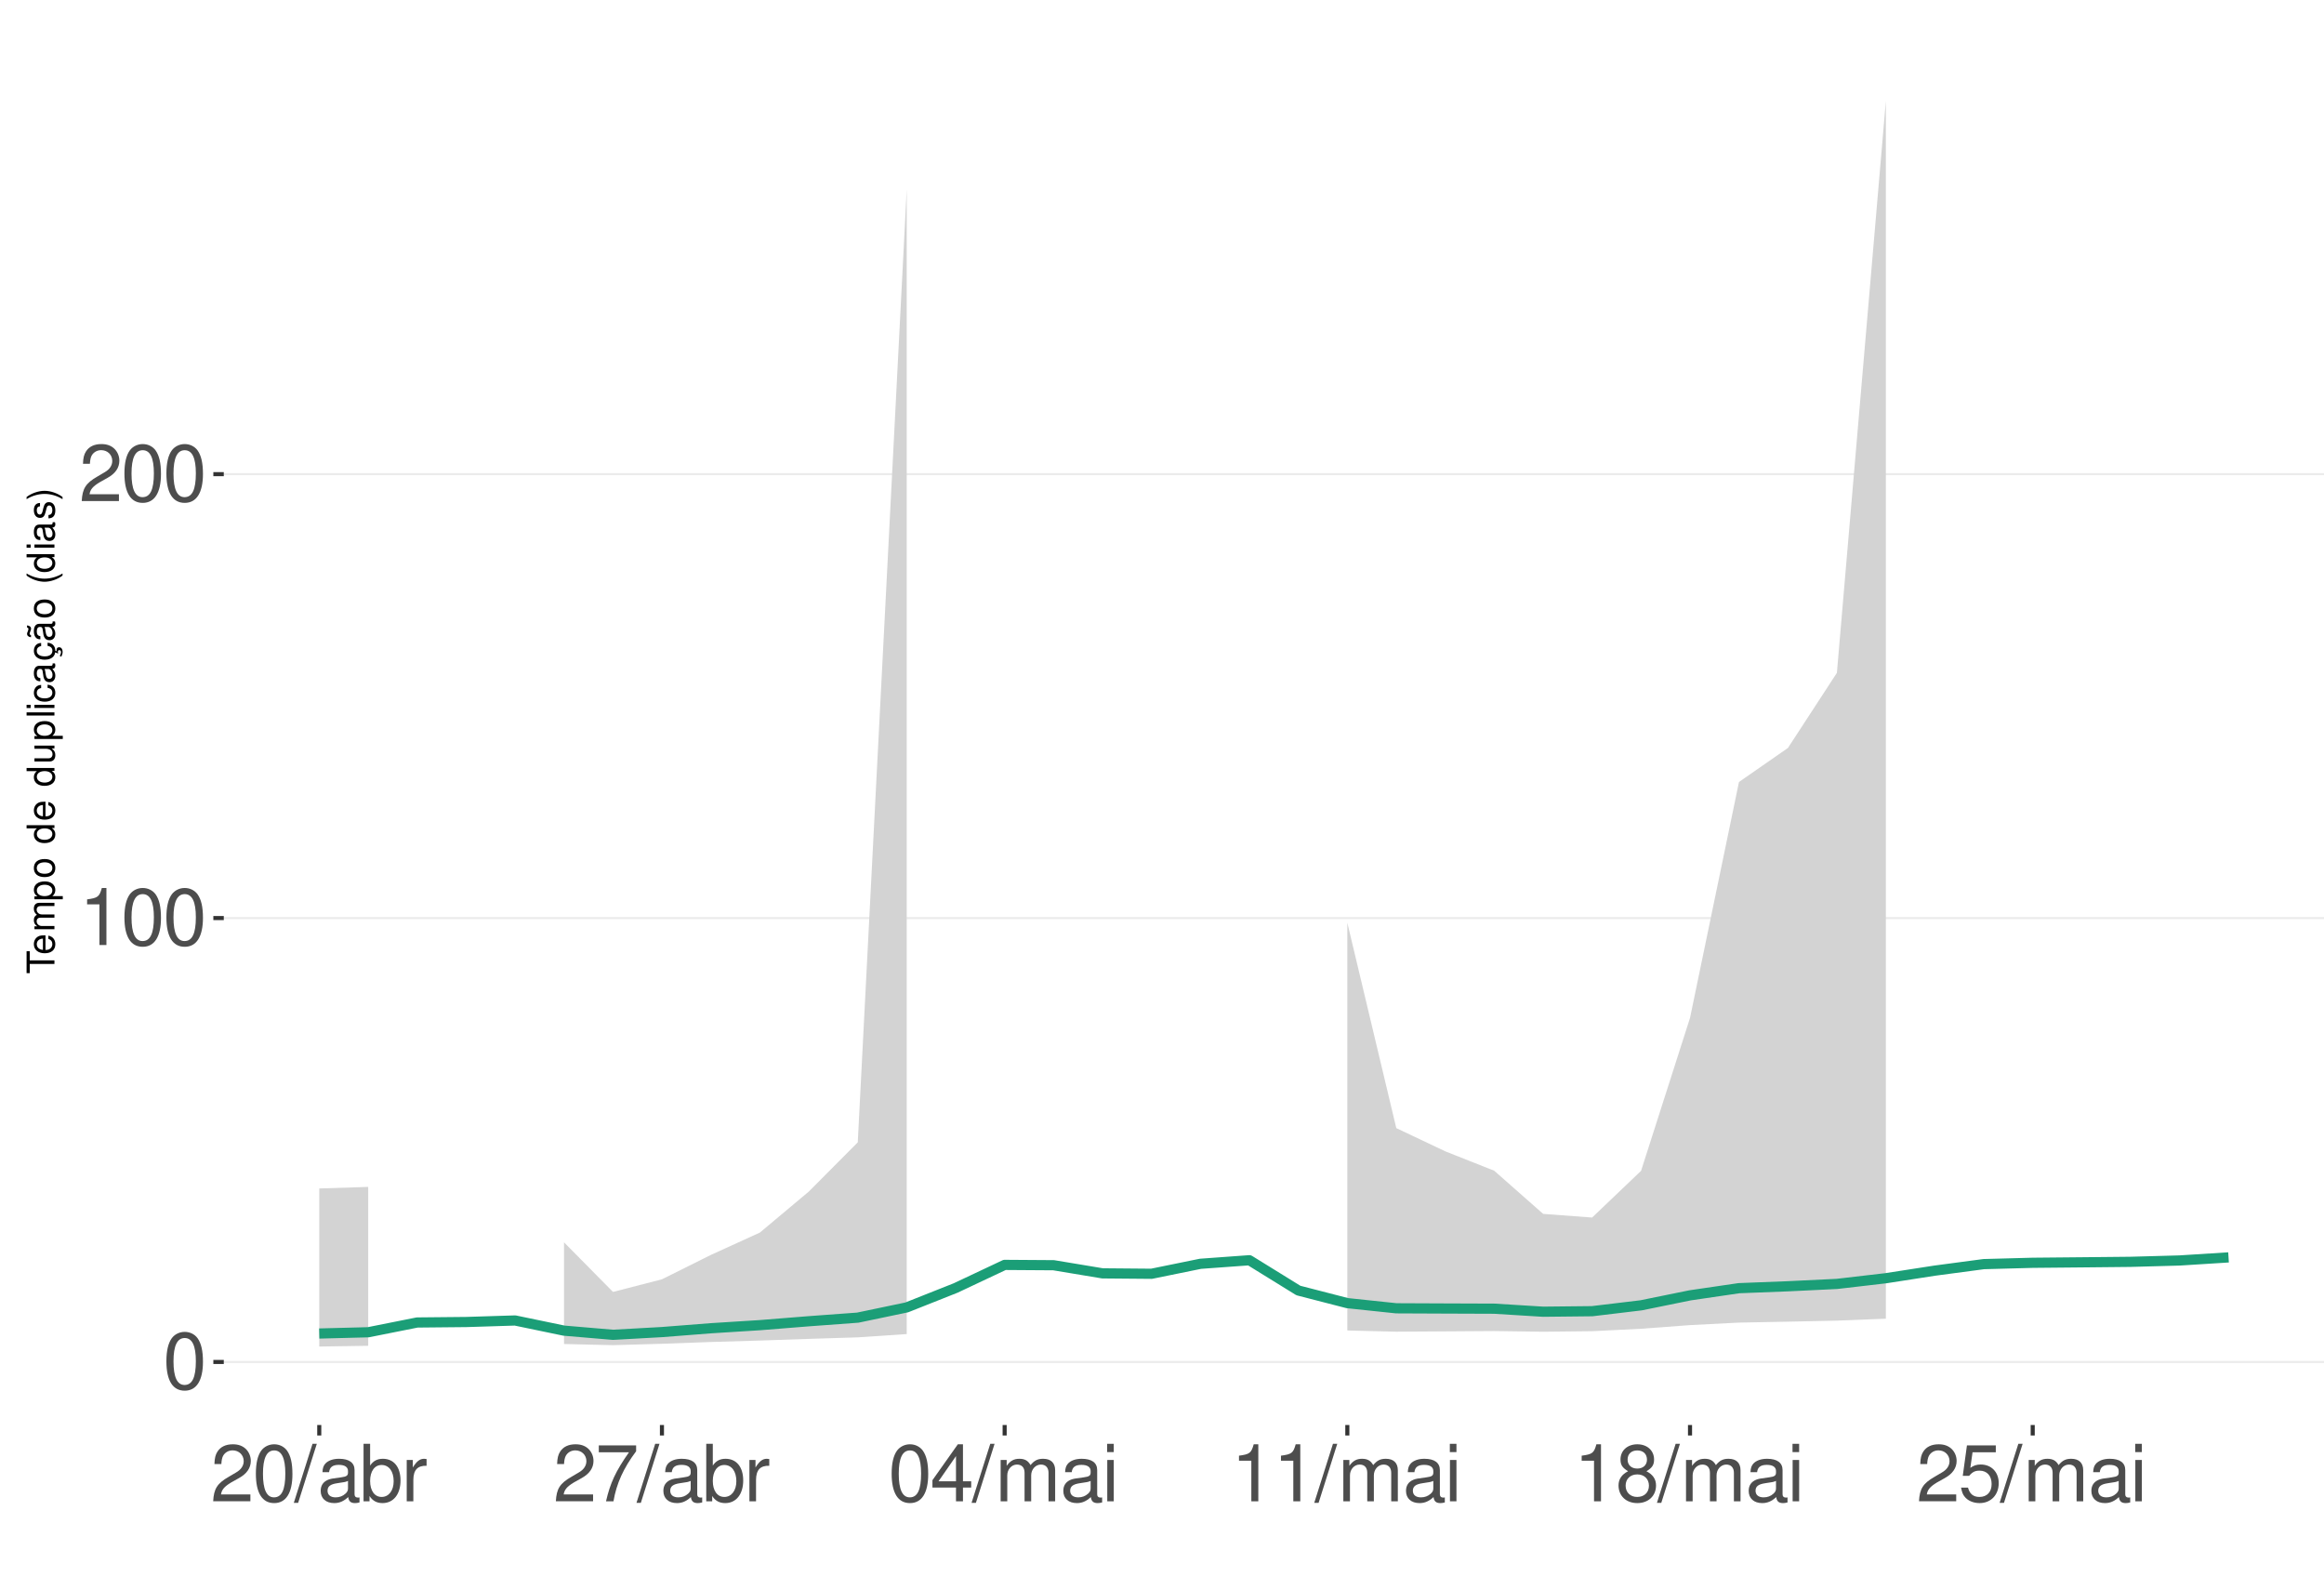
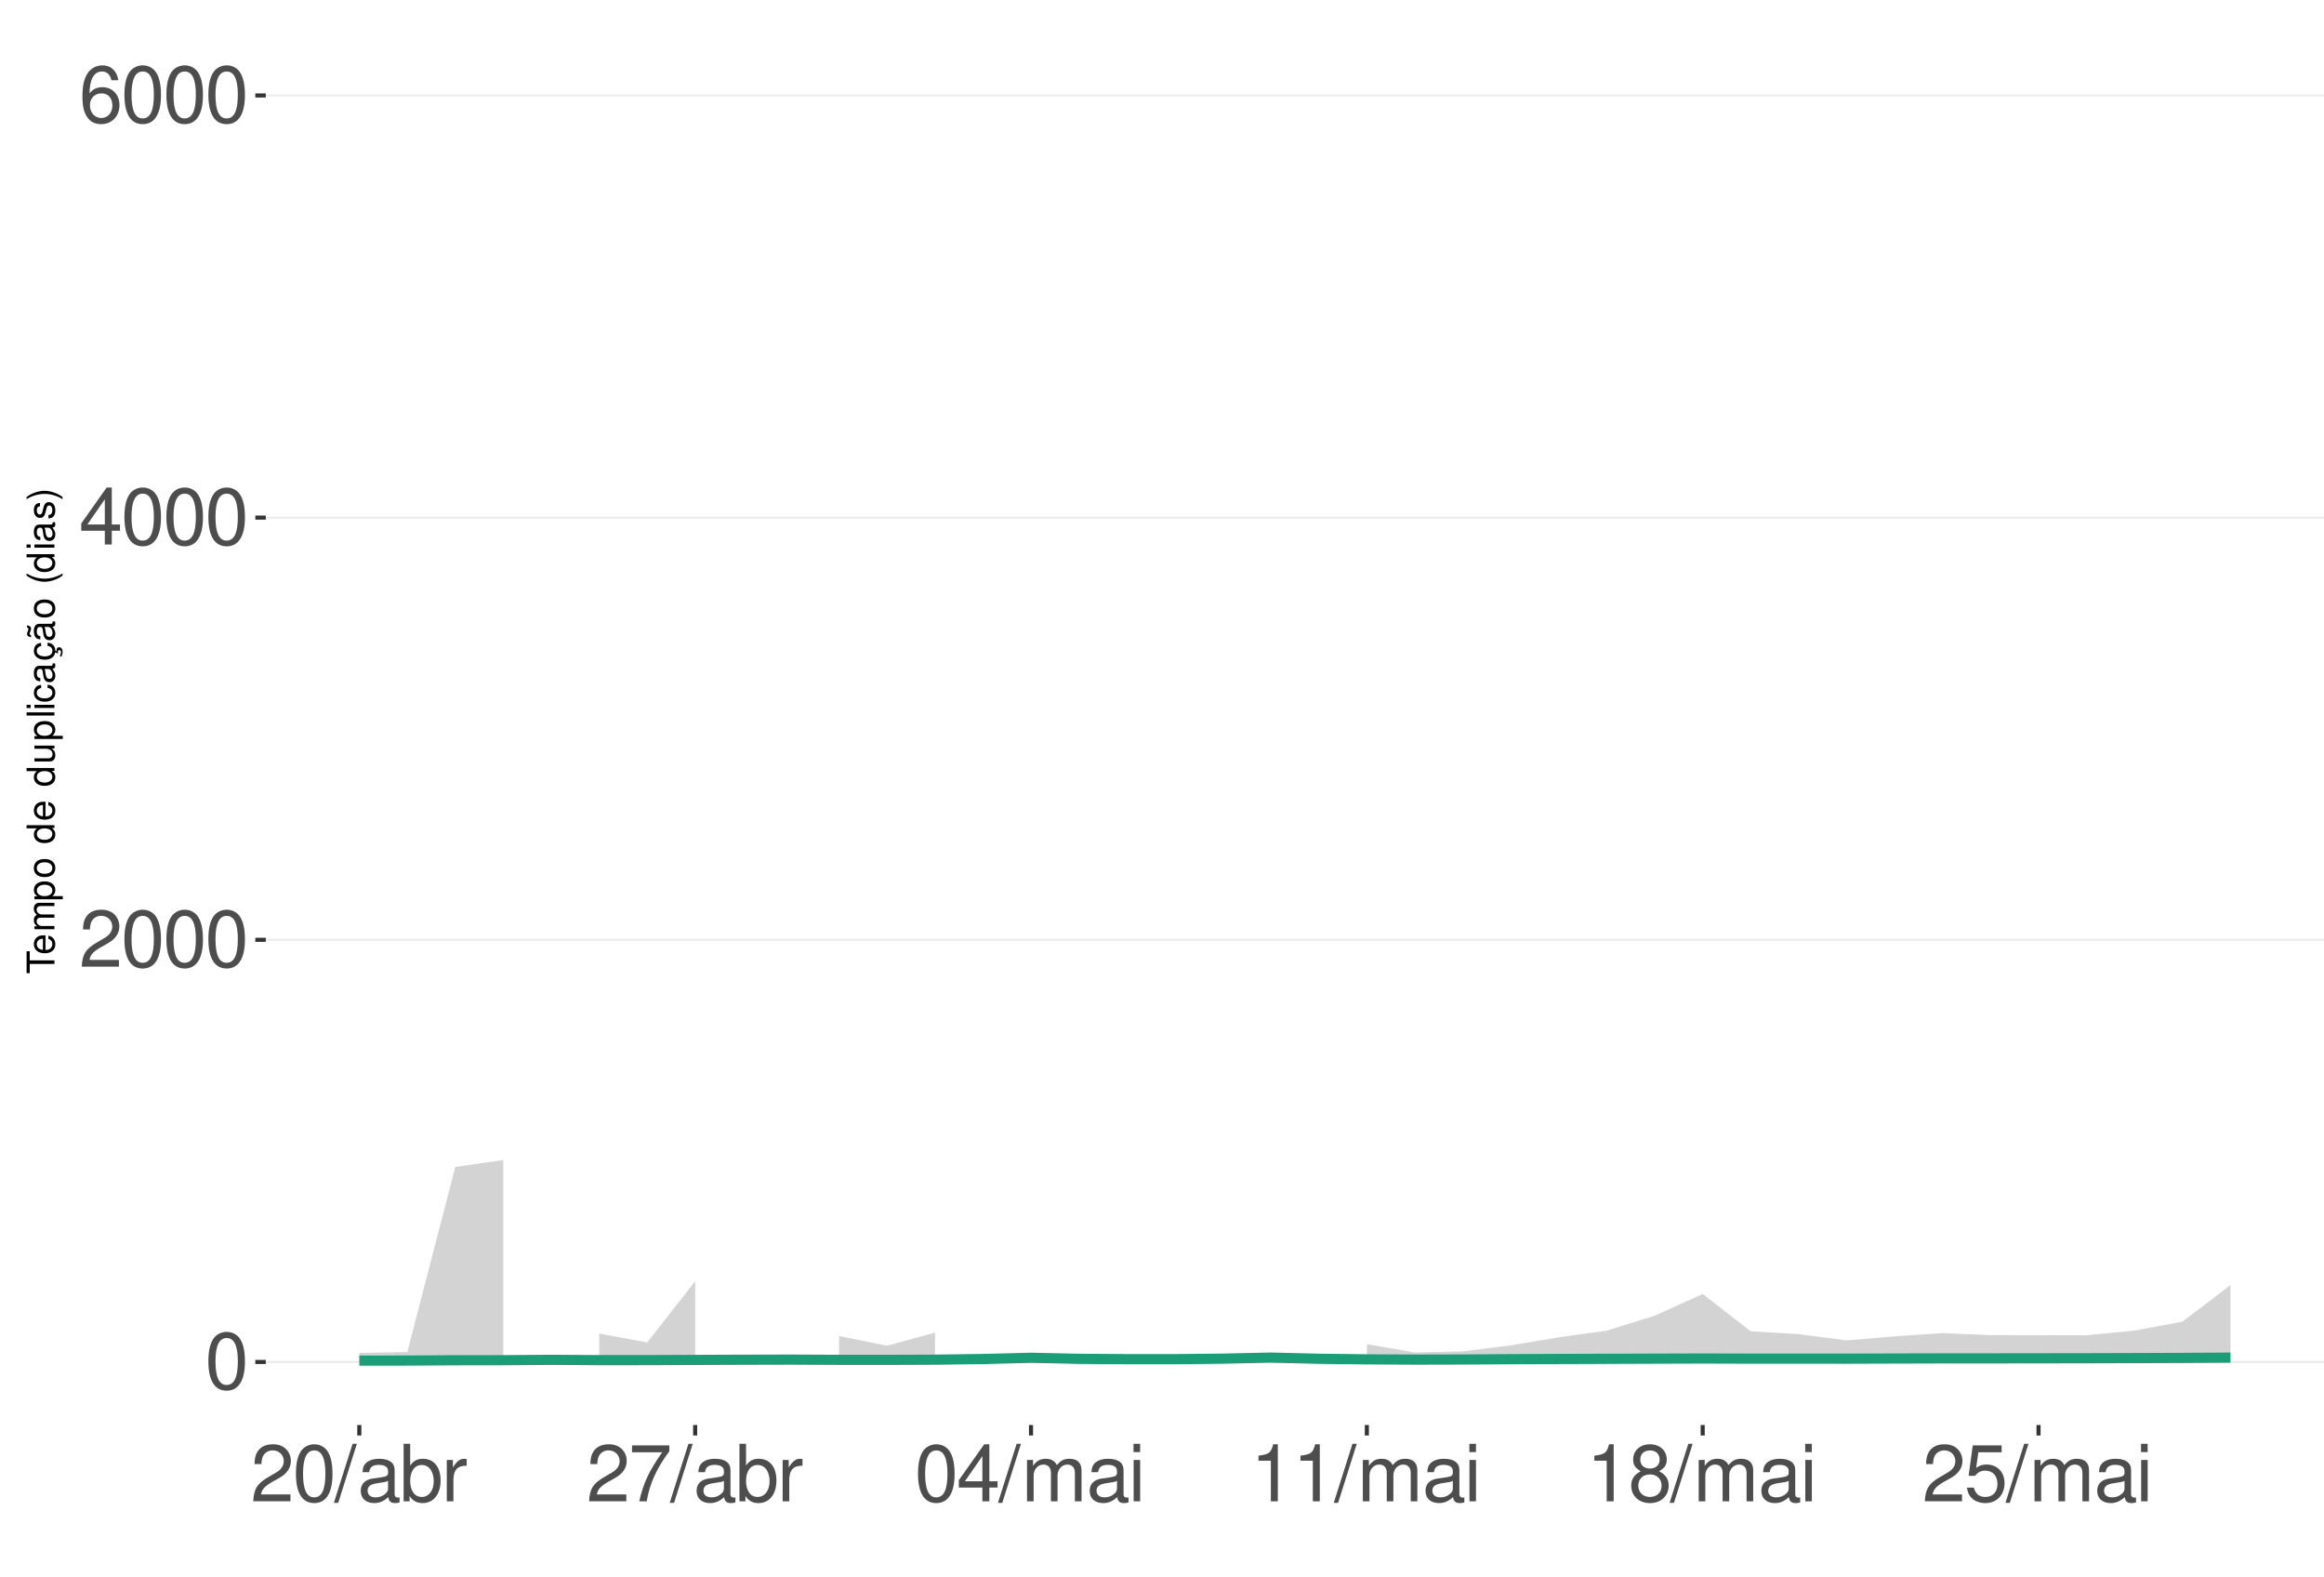
<svg xmlns="http://www.w3.org/2000/svg" xmlns:xlink="http://www.w3.org/1999/xlink" width="609pt" height="413pt" viewBox="0 0 609 413" version="1.1">
  <defs>
    <g>
      <symbol overflow="visible" id="glyph0-0">
        <path style="stroke:none;" d="" />
      </symbol>
      <symbol overflow="visible" id="glyph0-1">
        <path style="stroke:none;" d="M 5.688 -14.938 C 4.312 -14.938 3.078 -14.312 2.312 -13.297 C 1.359 -11.984 0.891 -10 0.891 -7.234 C 0.891 -2.188 2.547 0.469 5.688 0.469 C 8.781 0.469 10.469 -2.188 10.469 -7.109 C 10.469 -10 10.016 -11.938 9.047 -13.297 C 8.281 -14.328 7.062 -14.938 5.688 -14.938 Z M 5.688 -13.328 C 7.641 -13.328 8.609 -11.312 8.609 -7.266 C 8.609 -3.016 7.656 -1.031 5.641 -1.031 C 3.719 -1.031 2.75 -3.094 2.75 -7.203 C 2.75 -11.312 3.719 -13.328 5.688 -13.328 Z M 5.688 -13.328 " />
      </symbol>
      <symbol overflow="visible" id="glyph0-2">
-         <path style="stroke:none;" d="M 5.344 -10.641 L 5.344 0 L 7.172 0 L 7.172 -14.938 L 5.969 -14.938 C 5.328 -12.641 4.922 -12.328 2.109 -11.953 L 2.109 -10.641 Z M 5.344 -10.641 " />
+         <path style="stroke:none;" d="M 10.453 -1.797 L 2.75 -1.797 C 2.938 -3.031 3.594 -3.828 5.391 -4.922 L 7.453 -6.078 C 9.5 -7.203 10.562 -8.734 10.562 -10.578 C 10.562 -11.812 10.062 -12.969 9.188 -13.781 C 8.328 -14.562 7.25 -14.938 5.859 -14.938 C 4 -14.938 2.625 -14.281 1.812 -13 C 1.297 -12.203 1.078 -11.281 1.031 -9.766 L 2.844 -9.766 C 2.906 -10.781 3.031 -11.375 3.281 -11.875 C 3.766 -12.781 4.703 -13.344 5.797 -13.344 C 7.453 -13.344 8.703 -12.141 8.703 -10.531 C 8.703 -9.344 8.016 -8.297 6.719 -7.562 L 4.812 -6.438 C 1.75 -4.688 0.875 -3.281 0.703 -0.016 L 10.453 -0.016 Z M 10.453 -1.797 " />
      </symbol>
      <symbol overflow="visible" id="glyph0-3">
-         <path style="stroke:none;" d="M 10.453 -1.797 L 2.75 -1.797 C 2.938 -3.031 3.594 -3.828 5.391 -4.922 L 7.453 -6.078 C 9.5 -7.203 10.562 -8.734 10.562 -10.578 C 10.562 -11.812 10.062 -12.969 9.188 -13.781 C 8.328 -14.562 7.25 -14.938 5.859 -14.938 C 4 -14.938 2.625 -14.281 1.812 -13 C 1.297 -12.203 1.078 -11.281 1.031 -9.766 L 2.844 -9.766 C 2.906 -10.781 3.031 -11.375 3.281 -11.875 C 3.766 -12.781 4.703 -13.344 5.797 -13.344 C 7.453 -13.344 8.703 -12.141 8.703 -10.531 C 8.703 -9.344 8.016 -8.297 6.719 -7.562 L 4.812 -6.438 C 1.75 -4.688 0.875 -3.281 0.703 -0.016 L 10.453 -0.016 Z M 10.453 -1.797 " />
+         <path style="stroke:none;" d="M 6.75 -3.609 L 6.75 0 L 8.578 0 L 8.578 -3.609 L 10.734 -3.609 L 10.734 -5.25 L 8.578 -5.25 L 8.578 -14.938 L 7.234 -14.938 L 0.578 -5.531 L 0.578 -3.609 Z M 6.75 -5.25 L 2.172 -5.25 L 6.75 -11.844 Z M 6.75 -5.25 " />
      </symbol>
      <symbol overflow="visible" id="glyph0-4">
+         <path style="stroke:none;" d="M 10.281 -11.047 C 9.938 -13.484 8.359 -14.938 6.141 -14.938 C 4.531 -14.938 3.078 -14.156 2.203 -12.812 C 1.281 -11.344 0.891 -9.516 0.891 -6.812 C 0.891 -4.297 1.234 -2.703 2.125 -1.391 C 2.906 -0.172 4.188 0.469 5.797 0.469 C 8.594 0.469 10.594 -1.609 10.594 -4.531 C 10.594 -7.266 8.734 -9.219 6.109 -9.219 C 4.672 -9.219 3.531 -8.672 2.75 -7.578 C 2.766 -11.281 3.922 -13.328 6.016 -13.328 C 7.297 -13.328 8.188 -12.5 8.469 -11.047 Z M 5.891 -7.594 C 7.641 -7.594 8.734 -6.359 8.734 -4.375 C 8.734 -2.5 7.5 -1.141 5.828 -1.141 C 4.125 -1.141 2.844 -2.562 2.844 -4.469 C 2.844 -6.328 4.094 -7.594 5.891 -7.594 Z M 5.891 -7.594 " />
+       </symbol>
+       <symbol overflow="visible" id="glyph0-5">
        <path style="stroke:none;" d="M 4.734 -15.062 L -0.172 0.406 L 0.969 0.406 L 5.859 -15.062 Z M 4.734 -15.062 " />
      </symbol>
-       <symbol overflow="visible" id="glyph0-5">
+       <symbol overflow="visible" id="glyph0-6">
        <path style="stroke:none;" d="M 11.047 -1.016 C 10.859 -0.969 10.781 -0.969 10.672 -0.969 C 10.078 -0.969 9.75 -1.281 9.75 -1.812 L 9.75 -8.188 C 9.75 -10.094 8.344 -11.141 5.688 -11.141 C 4.094 -11.141 2.828 -10.672 2.094 -9.875 C 1.594 -9.312 1.391 -8.703 1.344 -7.625 L 3.078 -7.625 C 3.219 -8.938 4 -9.547 5.625 -9.547 C 7.188 -9.547 8.031 -8.969 8.031 -7.938 L 8.031 -7.484 C 8.016 -6.734 7.641 -6.469 6.234 -6.281 C 3.797 -5.969 3.422 -5.891 2.766 -5.625 C 1.516 -5.078 0.875 -4.125 0.875 -2.734 C 0.875 -0.766 2.234 0.469 4.422 0.469 C 5.781 0.469 6.875 0 8.094 -1.109 C 8.219 0 8.766 0.469 9.875 0.469 C 10.25 0.469 10.469 0.438 11.047 0.297 Z M 8.031 -3.406 C 8.031 -2.828 7.875 -2.484 7.359 -2 C 6.656 -1.359 5.797 -1.031 4.797 -1.031 C 3.453 -1.031 2.672 -1.672 2.672 -2.766 C 2.672 -3.906 3.406 -4.484 5.266 -4.75 C 7.109 -5 7.453 -5.078 8.031 -5.344 Z M 8.031 -3.406 " />
      </symbol>
-       <symbol overflow="visible" id="glyph0-6">
+       <symbol overflow="visible" id="glyph0-7">
        <path style="stroke:none;" d="M 1.109 -15.062 L 1.109 0 L 2.672 0 L 2.672 -1.391 C 3.484 -0.125 4.578 0.469 6.094 0.469 C 8.938 0.469 10.797 -1.859 10.797 -5.453 C 10.797 -8.969 9.047 -11.141 6.172 -11.141 C 4.688 -11.141 3.641 -10.578 2.828 -9.359 L 2.828 -15.062 Z M 5.844 -9.516 C 7.766 -9.516 9 -7.844 9 -5.266 C 9 -2.812 7.719 -1.141 5.844 -1.141 C 4 -1.141 2.828 -2.781 2.828 -5.328 C 2.828 -7.875 4 -9.516 5.844 -9.516 Z M 5.844 -9.516 " />
      </symbol>
-       <symbol overflow="visible" id="glyph0-7">
+       <symbol overflow="visible" id="glyph0-8">
        <path style="stroke:none;" d="M 1.422 -10.828 L 1.422 0 L 3.156 0 L 3.156 -5.625 C 3.188 -8.219 4.25 -9.375 6.625 -9.312 L 6.625 -11.078 C 6.344 -11.109 6.172 -11.141 5.969 -11.141 C 4.859 -11.141 4 -10.469 3.016 -8.859 L 3.016 -10.828 Z M 1.422 -10.828 " />
      </symbol>
-       <symbol overflow="visible" id="glyph0-8">
+       <symbol overflow="visible" id="glyph0-9">
        <path style="stroke:none;" d="M 10.734 -14.641 L 0.953 -14.641 L 0.953 -12.844 L 8.859 -12.844 C 5.375 -7.875 3.953 -4.812 2.844 0 L 4.797 0 C 5.594 -4.688 7.438 -8.719 10.734 -13.109 Z M 10.734 -14.641 " />
-       </symbol>
-       <symbol overflow="visible" id="glyph0-9">
-         <path style="stroke:none;" d="M 6.75 -3.609 L 6.75 0 L 8.578 0 L 8.578 -3.609 L 10.734 -3.609 L 10.734 -5.25 L 8.578 -5.25 L 8.578 -14.938 L 7.234 -14.938 L 0.578 -5.531 L 0.578 -3.609 Z M 6.75 -5.25 L 2.172 -5.25 L 6.75 -11.844 Z M 6.75 -5.25 " />
      </symbol>
      <symbol overflow="visible" id="glyph0-10">
        <path style="stroke:none;" d="M 1.453 -10.828 L 1.453 0 L 3.188 0 L 3.188 -6.797 C 3.188 -8.359 4.312 -9.625 5.719 -9.625 C 7 -9.625 7.719 -8.844 7.719 -7.453 L 7.719 0 L 9.453 0 L 9.453 -6.797 C 9.453 -8.359 10.594 -9.625 12 -9.625 C 13.266 -9.625 14 -8.812 14 -7.453 L 14 0 L 15.734 0 L 15.734 -8.125 C 15.734 -10.062 14.625 -11.141 12.594 -11.141 C 11.156 -11.141 10.281 -10.703 9.281 -9.484 C 8.641 -10.641 7.766 -11.141 6.359 -11.141 C 4.922 -11.141 3.953 -10.594 3.031 -9.297 L 3.031 -10.828 Z M 1.453 -10.828 " />
      </symbol>
      <symbol overflow="visible" id="glyph0-11">
        <path style="stroke:none;" d="M 3.094 -10.828 L 1.391 -10.828 L 1.391 0 L 3.094 0 Z M 3.094 -15.062 L 1.359 -15.062 L 1.359 -12.891 L 3.094 -12.891 Z M 3.094 -15.062 " />
      </symbol>
      <symbol overflow="visible" id="glyph0-12">
+         <path style="stroke:none;" d="M 5.344 -10.641 L 5.344 0 L 7.172 0 L 7.172 -14.938 L 5.969 -14.938 C 5.328 -12.641 4.922 -12.328 2.109 -11.953 L 2.109 -10.641 Z M 5.344 -10.641 " />
+       </symbol>
+       <symbol overflow="visible" id="glyph0-13">
        <path style="stroke:none;" d="M 8.078 -7.875 C 9.609 -8.797 10.078 -9.547 10.078 -10.953 C 10.078 -13.297 8.281 -14.938 5.688 -14.938 C 3.094 -14.938 1.281 -13.297 1.281 -10.969 C 1.281 -9.547 1.75 -8.812 3.266 -7.875 C 1.594 -7.016 0.766 -5.797 0.766 -4.156 C 0.766 -1.422 2.766 0.469 5.688 0.469 C 8.578 0.469 10.594 -1.422 10.594 -4.156 C 10.594 -5.797 9.766 -7.016 8.078 -7.875 Z M 5.688 -13.328 C 7.234 -13.328 8.219 -12.391 8.219 -10.906 C 8.219 -9.5 7.203 -8.578 5.688 -8.578 C 4.125 -8.578 3.141 -9.5 3.141 -10.953 C 3.141 -12.391 4.125 -13.328 5.688 -13.328 Z M 5.688 -7.047 C 7.5 -7.047 8.734 -5.844 8.734 -4.109 C 8.734 -2.312 7.516 -1.141 5.641 -1.141 C 3.859 -1.141 2.625 -2.359 2.625 -4.094 C 2.625 -5.859 3.844 -7.047 5.688 -7.047 Z M 5.688 -7.047 " />
      </symbol>
-       <symbol overflow="visible" id="glyph0-13">
+       <symbol overflow="visible" id="glyph0-14">
        <path style="stroke:none;" d="M 9.828 -14.641 L 2.266 -14.641 L 1.172 -6.672 L 2.844 -6.672 C 3.703 -7.688 4.406 -8.031 5.562 -8.031 C 7.516 -8.031 8.734 -6.688 8.734 -4.531 C 8.734 -2.422 7.516 -1.141 5.531 -1.141 C 3.953 -1.141 2.969 -1.938 2.547 -3.594 L 0.719 -3.594 C 0.969 -2.391 1.172 -1.812 1.609 -1.281 C 2.438 -0.172 3.922 0.469 5.578 0.469 C 8.531 0.469 10.594 -1.672 10.594 -4.766 C 10.594 -7.656 8.672 -9.641 5.859 -9.641 C 4.828 -9.641 4 -9.375 3.156 -8.766 L 3.734 -12.844 L 9.828 -12.844 Z M 9.828 -14.641 " />
      </symbol>
      <symbol overflow="visible" id="glyph1-0">
        <path style="stroke:none;" d="" />
      </symbol>
      <symbol overflow="visible" id="glyph1-1">
        <path style="stroke:none;" d="M -6.469 -3.547 L -6.469 -5.938 L -7.297 -5.938 L -7.297 -0.203 L -6.469 -0.203 L -6.469 -2.609 L 0 -2.609 L 0 -3.547 Z M -6.469 -3.547 " />
      </symbol>
      <symbol overflow="visible" id="glyph1-2">
        <path style="stroke:none;" d="M -2.344 -5.125 C -3.141 -5.125 -3.625 -5.062 -4.016 -4.922 C -4.875 -4.578 -5.391 -3.781 -5.391 -2.797 C -5.391 -1.344 -4.281 -0.406 -2.547 -0.406 C -0.812 -0.406 0.234 -1.297 0.234 -2.781 C 0.234 -3.984 -0.453 -4.812 -1.594 -5.016 L -1.594 -4.188 C -0.906 -3.953 -0.547 -3.484 -0.547 -2.812 C -0.547 -2.281 -0.781 -1.828 -1.219 -1.547 C -1.516 -1.344 -1.812 -1.281 -2.344 -1.266 Z M -3.016 -1.297 C -3.984 -1.359 -4.625 -1.953 -4.625 -2.797 C -4.625 -3.641 -3.953 -4.234 -3.016 -4.234 Z M -3.016 -1.297 " />
      </symbol>
      <symbol overflow="visible" id="glyph1-3">
        <path style="stroke:none;" d="M -5.234 -0.703 L 0 -0.703 L 0 -1.547 L -3.297 -1.547 C -4.047 -1.547 -4.656 -2.094 -4.656 -2.766 C -4.656 -3.391 -4.281 -3.734 -3.609 -3.734 L 0 -3.734 L 0 -4.578 L -3.297 -4.578 C -4.047 -4.578 -4.656 -5.125 -4.656 -5.812 C -4.656 -6.422 -4.266 -6.781 -3.609 -6.781 L 0 -6.781 L 0 -7.625 L -3.938 -7.625 C -4.875 -7.625 -5.391 -7.078 -5.391 -6.094 C -5.391 -5.406 -5.188 -4.984 -4.594 -4.484 C -5.156 -4.188 -5.391 -3.766 -5.391 -3.078 C -5.391 -2.375 -5.125 -1.906 -4.5 -1.469 L -5.234 -1.469 Z M -5.234 -0.703 " />
      </symbol>
      <symbol overflow="visible" id="glyph1-4">
        <path style="stroke:none;" d="M 2.188 -0.547 L 2.188 -1.375 L -0.547 -1.375 C -0.016 -1.812 0.234 -2.312 0.234 -2.984 C 0.234 -4.344 -0.859 -5.234 -2.531 -5.234 C -4.297 -5.234 -5.391 -4.375 -5.391 -2.984 C -5.391 -2.266 -5.062 -1.703 -4.453 -1.312 L -5.234 -1.312 L -5.234 -0.547 Z M -4.609 -2.844 C -4.609 -3.766 -3.797 -4.359 -2.547 -4.359 C -1.359 -4.359 -0.547 -3.75 -0.547 -2.844 C -0.547 -1.953 -1.344 -1.375 -2.578 -1.375 C -3.812 -1.375 -4.609 -1.953 -4.609 -2.844 Z M -4.609 -2.844 " />
      </symbol>
      <symbol overflow="visible" id="glyph1-5">
        <path style="stroke:none;" d="M -5.391 -2.719 C -5.391 -1.234 -4.344 -0.359 -2.578 -0.359 C -0.812 -0.359 0.234 -1.234 0.234 -2.734 C 0.234 -4.203 -0.812 -5.094 -2.547 -5.094 C -4.359 -5.094 -5.391 -4.234 -5.391 -2.719 Z M -4.625 -2.734 C -4.625 -3.672 -3.844 -4.234 -2.547 -4.234 C -1.312 -4.234 -0.547 -3.656 -0.547 -2.734 C -0.547 -1.797 -1.312 -1.234 -2.578 -1.234 C -3.844 -1.234 -4.625 -1.797 -4.625 -2.734 Z M -4.625 -2.734 " />
      </symbol>
      <symbol overflow="visible" id="glyph1-6">
        <path style="stroke:none;" d="" />
      </symbol>
      <symbol overflow="visible" id="glyph1-7">
        <path style="stroke:none;" d="M -7.297 -4.953 L -7.297 -4.125 L -4.578 -4.125 C -5.109 -3.766 -5.391 -3.203 -5.391 -2.516 C -5.391 -1.156 -4.297 -0.266 -2.625 -0.266 C -0.859 -0.266 0.234 -1.125 0.234 -2.547 C 0.234 -3.266 -0.047 -3.766 -0.688 -4.203 L 0 -4.203 L 0 -4.953 Z M -4.609 -2.656 C -4.609 -3.547 -3.812 -4.125 -2.562 -4.125 C -1.344 -4.125 -0.547 -3.547 -0.547 -2.656 C -0.547 -1.734 -1.359 -1.125 -2.578 -1.125 C -3.797 -1.125 -4.609 -1.734 -4.609 -2.656 Z M -4.609 -2.656 " />
      </symbol>
      <symbol overflow="visible" id="glyph1-8">
        <path style="stroke:none;" d="M 0 -4.812 L -5.234 -4.812 L -5.234 -3.984 L -2.266 -3.984 C -1.203 -3.984 -0.5 -3.438 -0.5 -2.562 C -0.5 -1.906 -0.906 -1.484 -1.531 -1.484 L -5.234 -1.484 L -5.234 -0.656 L -1.203 -0.656 C -0.328 -0.656 0.234 -1.297 0.234 -2.312 C 0.234 -3.094 -0.047 -3.578 -0.734 -4.062 L 0 -4.062 Z M 0 -4.812 " />
      </symbol>
      <symbol overflow="visible" id="glyph1-9">
        <path style="stroke:none;" d="M -7.297 -1.516 L -7.297 -0.688 L 0 -0.688 L 0 -1.516 Z M -7.297 -1.516 " />
      </symbol>
      <symbol overflow="visible" id="glyph1-10">
        <path style="stroke:none;" d="M -5.234 -1.5 L -5.234 -0.672 L 0 -0.672 L 0 -1.5 Z M -7.297 -1.5 L -7.297 -0.656 L -6.234 -0.656 L -6.234 -1.5 Z M -7.297 -1.5 " />
      </symbol>
      <symbol overflow="visible" id="glyph1-11">
        <path style="stroke:none;" d="M -3.484 -4.703 C -3.984 -4.672 -4.312 -4.562 -4.609 -4.359 C -5.094 -4 -5.391 -3.375 -5.391 -2.641 C -5.391 -1.219 -4.266 -0.312 -2.531 -0.312 C -0.844 -0.312 0.234 -1.203 0.234 -2.625 C 0.234 -3.875 -0.516 -4.672 -1.797 -4.766 L -1.797 -3.938 C -0.953 -3.797 -0.547 -3.359 -0.547 -2.656 C -0.547 -1.734 -1.297 -1.188 -2.531 -1.188 C -3.844 -1.188 -4.625 -1.719 -4.625 -2.625 C -4.625 -3.328 -4.203 -3.766 -3.484 -3.875 Z M -3.484 -4.703 " />
      </symbol>
      <symbol overflow="visible" id="glyph1-12">
        <path style="stroke:none;" d="M -0.484 -5.344 C -0.469 -5.266 -0.469 -5.219 -0.469 -5.172 C -0.469 -4.875 -0.625 -4.719 -0.875 -4.719 L -3.953 -4.719 C -4.891 -4.719 -5.391 -4.047 -5.391 -2.75 C -5.391 -1.984 -5.172 -1.375 -4.781 -1.016 C -4.516 -0.766 -4.203 -0.672 -3.688 -0.656 L -3.688 -1.484 C -4.328 -1.562 -4.625 -1.938 -4.625 -2.719 C -4.625 -3.484 -4.344 -3.891 -3.844 -3.891 L -3.625 -3.891 C -3.266 -3.875 -3.125 -3.703 -3.047 -3.016 C -2.891 -1.844 -2.844 -1.656 -2.719 -1.344 C -2.453 -0.734 -2 -0.422 -1.312 -0.422 C -0.375 -0.422 0.234 -1.078 0.234 -2.141 C 0.234 -2.797 0 -3.328 -0.547 -3.922 C 0 -3.984 0.234 -4.234 0.234 -4.781 C 0.234 -4.953 0.203 -5.062 0.141 -5.344 Z M -1.656 -3.891 C -1.375 -3.891 -1.203 -3.812 -0.969 -3.562 C -0.656 -3.219 -0.5 -2.812 -0.5 -2.312 C -0.5 -1.672 -0.812 -1.297 -1.344 -1.297 C -1.891 -1.297 -2.172 -1.656 -2.297 -2.547 C -2.422 -3.438 -2.453 -3.609 -2.594 -3.891 Z M -1.656 -3.891 " />
      </symbol>
      <symbol overflow="visible" id="glyph1-13">
        <path style="stroke:none;" d="M 0.234 -2.641 C 0.234 -3.875 -0.547 -4.703 -1.797 -4.766 L -1.797 -3.938 C -0.953 -3.797 -0.531 -3.359 -0.531 -2.656 C -0.531 -1.734 -1.281 -1.188 -2.516 -1.188 C -3.844 -1.188 -4.625 -1.719 -4.625 -2.625 C -4.625 -3.328 -4.203 -3.766 -3.484 -3.875 L -3.484 -4.703 C -3.984 -4.672 -4.312 -4.562 -4.609 -4.359 C -5.094 -4 -5.391 -3.375 -5.391 -2.641 C -5.391 -1.219 -4.266 -0.312 -2.531 -0.312 C -1.469 -0.312 -0.625 -0.672 -0.156 -1.312 C 0.047 -1.594 0.125 -1.812 0.203 -2.25 L 0.922 -1.938 L 0.984 -2.062 C 0.938 -2.188 0.906 -2.25 0.906 -2.375 C 0.906 -2.656 1.047 -2.828 1.281 -2.828 C 1.547 -2.828 1.734 -2.594 1.734 -2.297 C 1.734 -2.031 1.672 -1.844 1.438 -1.406 L 1.406 -1.312 L 1.812 -1.094 C 2.078 -1.75 2.141 -1.953 2.141 -2.344 C 2.141 -3.109 1.781 -3.578 1.203 -3.578 C 0.781 -3.578 0.547 -3.297 0.547 -2.797 C 0.547 -2.703 0.547 -2.641 0.562 -2.516 Z M 0.234 -2.641 " />
      </symbol>
      <symbol overflow="visible" id="glyph1-14">
        <path style="stroke:none;" d="M -0.484 -5.344 C -0.469 -5.266 -0.469 -5.219 -0.469 -5.172 C -0.469 -4.875 -0.625 -4.719 -0.875 -4.719 L -3.953 -4.719 C -4.891 -4.719 -5.391 -4.047 -5.391 -2.75 C -5.391 -1.984 -5.172 -1.375 -4.781 -1.016 C -4.516 -0.766 -4.203 -0.672 -3.688 -0.656 L -3.688 -1.484 C -4.328 -1.562 -4.625 -1.938 -4.625 -2.719 C -4.625 -3.484 -4.344 -3.891 -3.844 -3.891 L -3.625 -3.891 C -3.266 -3.875 -3.125 -3.703 -3.047 -3.016 C -2.891 -1.844 -2.844 -1.656 -2.719 -1.344 C -2.453 -0.734 -2 -0.422 -1.312 -0.422 C -0.375 -0.422 0.234 -1.078 0.234 -2.141 C 0.234 -2.797 0 -3.328 -0.547 -3.922 C 0 -3.984 0.234 -4.234 0.234 -4.781 C 0.234 -4.953 0.203 -5.062 0.141 -5.344 Z M -1.656 -3.891 C -1.375 -3.891 -1.203 -3.812 -0.969 -3.562 C -0.656 -3.219 -0.5 -2.812 -0.5 -2.312 C -0.5 -1.672 -0.812 -1.297 -1.344 -1.297 C -1.891 -1.297 -2.172 -1.656 -2.297 -2.547 C -2.422 -3.438 -2.453 -3.609 -2.594 -3.891 Z M -7.172 -3.75 C -6.922 -3.672 -6.812 -3.547 -6.812 -3.375 C -6.812 -3.25 -6.875 -2.984 -6.984 -2.734 C -7.156 -2.312 -7.172 -2.25 -7.172 -2.047 C -7.172 -1.594 -6.797 -1.297 -6.141 -1.188 L -6.141 -1.766 C -6.375 -1.812 -6.5 -1.938 -6.5 -2.094 C -6.5 -2.203 -6.469 -2.344 -6.375 -2.578 C -6.156 -3.156 -6.125 -3.234 -6.125 -3.438 C -6.125 -3.922 -6.484 -4.219 -7.172 -4.312 Z M -7.172 -3.75 " />
      </symbol>
      <symbol overflow="visible" id="glyph1-15">
        <path style="stroke:none;" d="M -7.297 -2.359 C -5.984 -1.359 -4.156 -0.734 -2.594 -0.734 C -1.016 -0.734 0.812 -1.359 2.125 -2.359 L 2.125 -2.906 C 0.688 -2.031 -0.984 -1.547 -2.594 -1.547 C -4.188 -1.547 -5.875 -2.031 -7.297 -2.906 Z M -7.297 -2.359 " />
      </symbol>
      <symbol overflow="visible" id="glyph1-16">
        <path style="stroke:none;" d="M -3.781 -4.375 C -4.812 -4.375 -5.391 -3.688 -5.391 -2.484 C -5.391 -1.266 -4.766 -0.469 -3.797 -0.469 C -2.969 -0.469 -2.578 -0.891 -2.281 -2.125 L -2.094 -2.906 C -1.953 -3.484 -1.734 -3.719 -1.375 -3.719 C -0.875 -3.719 -0.547 -3.234 -0.547 -2.5 C -0.547 -2.047 -0.672 -1.672 -0.891 -1.453 C -1.047 -1.328 -1.188 -1.266 -1.562 -1.219 L -1.562 -0.344 C -0.344 -0.375 0.234 -1.062 0.234 -2.438 C 0.234 -3.75 -0.422 -4.594 -1.438 -4.594 C -2.203 -4.594 -2.641 -4.156 -2.891 -3.109 L -3.078 -2.312 C -3.234 -1.625 -3.453 -1.344 -3.828 -1.344 C -4.312 -1.344 -4.625 -1.766 -4.625 -2.453 C -4.625 -3.125 -4.328 -3.484 -3.781 -3.5 Z M -3.781 -4.375 " />
      </symbol>
      <symbol overflow="visible" id="glyph1-17">
        <path style="stroke:none;" d="M 2.125 -0.938 C 0.812 -1.938 -1.016 -2.562 -2.578 -2.562 C -4.156 -2.562 -5.984 -1.938 -7.297 -0.938 L -7.297 -0.375 C -5.859 -1.266 -4.188 -1.75 -2.578 -1.75 C -0.984 -1.75 0.703 -1.266 2.125 -0.375 Z M 2.125 -0.938 " />
      </symbol>
    </g>
    <clipPath id="clip1">
-       <path d="M 58.645 9.961 L 609 9.961 L 609 373.328 L 58.645 373.328 Z M 58.645 9.961 " />
+       <path d="M 69.645 9.961 L 609 9.961 L 609 373.328 L 69.645 373.328 Z M 69.645 9.961 " />
    </clipPath>
    <clipPath id="clip2">
-       <path d="M 58.645 356 L 609 356 L 609 358 L 58.645 358 Z M 58.645 356 " />
+       <path d="M 69.645 356 L 609 356 L 609 358 L 69.645 358 Z M 69.645 356 " />
    </clipPath>
    <clipPath id="clip3">
-       <path d="M 58.645 240 L 609 240 L 609 241 L 58.645 241 Z M 58.645 240 " />
+       <path d="M 69.645 245 L 609 245 L 609 247 L 69.645 247 Z M 69.645 245 " />
    </clipPath>
    <clipPath id="clip4">
-       <path d="M 58.645 123 L 609 123 L 609 125 L 58.645 125 Z M 58.645 123 " />
+       <path d="M 69.645 135 L 609 135 L 609 136 L 69.645 136 Z M 69.645 135 " />
+     </clipPath>
+     <clipPath id="clip5">
+       <path d="M 69.645 24 L 609 24 L 609 26 L 69.645 26 Z M 69.645 24 " />
    </clipPath>
  </defs>
  <g id="surface99">
    <rect x="0" y="0" width="609" height="413" style="fill:rgb(100%,100%,100%);fill-opacity:1;stroke:none;" />
    <rect x="0" y="0" width="609" height="413" style="fill:rgb(100%,100%,100%);fill-opacity:1;stroke:none;" />
    <path style="fill:none;stroke-width:1.067;stroke-linecap:round;stroke-linejoin:round;stroke:rgb(100%,100%,100%);stroke-opacity:1;stroke-miterlimit:10;" d="M 0 413 L 609 413 L 609 0 L 0 0 Z M 0 413 " />
    <g clip-path="url(#clip1)" clip-rule="nonzero">
-       <path style=" stroke:none;fill-rule:nonzero;fill:rgb(100%,100%,100%);fill-opacity:1;" d="M 58.645 373.328 L 609 373.328 L 609 9.961 L 58.645 9.961 Z M 58.645 373.328 " />
+       <path style=" stroke:none;fill-rule:nonzero;fill:rgb(100%,100%,100%);fill-opacity:1;" d="M 69.645 373.328 L 609 373.328 L 609 9.961 L 69.645 9.961 Z M 69.645 373.328 " />
    </g>
    <g clip-path="url(#clip2)" clip-rule="nonzero">
-       <path style="fill:none;stroke-width:0.533;stroke-linecap:butt;stroke-linejoin:round;stroke:rgb(92.157%,92.157%,92.157%);stroke-opacity:1;stroke-miterlimit:10;" d="M 58.645 356.812 L 609 356.812 " />
+       <path style="fill:none;stroke-width:0.533;stroke-linecap:butt;stroke-linejoin:round;stroke:rgb(92.157%,92.157%,92.157%);stroke-opacity:1;stroke-miterlimit:10;" d="M 69.645 356.812 L 609 356.812 " />
    </g>
    <g clip-path="url(#clip3)" clip-rule="nonzero">
-       <path style="fill:none;stroke-width:0.533;stroke-linecap:butt;stroke-linejoin:round;stroke:rgb(92.157%,92.157%,92.157%);stroke-opacity:1;stroke-miterlimit:10;" d="M 58.645 240.52 L 609 240.52 " />
+       <path style="fill:none;stroke-width:0.533;stroke-linecap:butt;stroke-linejoin:round;stroke:rgb(92.157%,92.157%,92.157%);stroke-opacity:1;stroke-miterlimit:10;" d="M 69.645 246.211 L 609 246.211 " />
    </g>
    <g clip-path="url(#clip4)" clip-rule="nonzero">
-       <path style="fill:none;stroke-width:0.533;stroke-linecap:butt;stroke-linejoin:round;stroke:rgb(92.157%,92.157%,92.157%);stroke-opacity:1;stroke-miterlimit:10;" d="M 58.645 124.223 L 609 124.223 " />
-     </g>
-     <path style=" stroke:none;fill-rule:nonzero;fill:rgb(82.745%,82.745%,82.745%);fill-opacity:1;" d="M 83.66 311.355 L 96.488 310.949 L 96.488 352.574 L 83.66 352.77 Z M 83.66 311.355 " />
-     <path style=" stroke:none;fill-rule:nonzero;fill:rgb(82.745%,82.745%,82.745%);fill-opacity:1;" d="M 147.805 325.469 L 160.633 338.461 L 173.461 335.156 L 186.293 328.762 L 199.121 322.914 L 211.949 312.164 L 224.777 299.273 L 237.605 49.609 L 237.605 349.504 L 224.777 350.363 L 211.949 350.762 L 199.121 351.199 L 186.293 351.578 L 173.461 352.043 L 160.633 352.41 L 147.805 352.105 Z M 147.805 325.469 " />
-     <path style=" stroke:none;fill-rule:nonzero;fill:rgb(82.745%,82.745%,82.745%);fill-opacity:1;" d="M 353.066 241.742 L 365.895 295.543 L 378.723 301.625 L 391.551 306.707 L 404.383 318.016 L 417.211 318.973 L 430.039 306.738 L 442.867 266.676 L 455.695 204.867 L 468.523 195.953 L 481.355 176.277 L 494.184 26.48 L 494.184 345.473 L 481.355 345.98 L 468.523 346.254 L 455.695 346.496 L 442.867 347.156 L 430.039 348.109 L 417.211 348.75 L 404.383 348.891 L 391.551 348.711 L 378.723 348.797 L 365.895 348.879 L 353.066 348.562 Z M 353.066 241.742 " />
-     <path style="fill:none;stroke-width:2.667;stroke-linecap:butt;stroke-linejoin:round;stroke:rgb(10.588%,61.961%,46.667%);stroke-opacity:1;stroke-miterlimit:10;" d="M 83.66 349.359 L 96.488 349.027 L 109.32 346.469 L 122.148 346.344 L 134.977 345.941 L 147.805 348.605 L 160.633 349.695 L 173.461 348.98 L 186.293 347.977 L 199.121 347.168 L 211.949 346.141 L 224.777 345.199 L 237.605 342.516 L 250.434 337.426 L 263.266 331.379 L 276.094 331.465 L 288.922 333.598 L 301.75 333.707 L 314.578 331.09 L 327.406 330.16 L 340.238 338.09 L 353.066 341.398 L 365.895 342.75 L 378.723 342.805 L 391.551 342.852 L 404.383 343.645 L 417.211 343.508 L 430.039 341.973 L 442.867 339.359 L 455.695 337.48 L 468.523 336.98 L 481.355 336.363 L 494.184 334.871 L 507.012 332.883 L 519.84 331.176 L 532.668 330.828 L 545.496 330.707 L 558.328 330.578 L 571.156 330.223 L 583.984 329.414 " />
-     <g style="fill:rgb(30.196%,30.196%,30.196%);fill-opacity:1;">
-       <use xlink:href="#glyph0-1" x="42.715" y="363.866" />
-     </g>
-     <g style="fill:rgb(30.196%,30.196%,30.196%);fill-opacity:1;">
-       <use xlink:href="#glyph0-2" x="20.715" y="247.573" />
-       <use xlink:href="#glyph0-1" x="31.715" y="247.573" />
-       <use xlink:href="#glyph0-1" x="42.715" y="247.573" />
-     </g>
-     <g style="fill:rgb(30.196%,30.196%,30.196%);fill-opacity:1;">
-       <use xlink:href="#glyph0-3" x="20.715" y="131.276" />
-       <use xlink:href="#glyph0-1" x="31.715" y="131.276" />
-       <use xlink:href="#glyph0-1" x="42.715" y="131.276" />
-     </g>
-     <path style="fill:none;stroke-width:1.067;stroke-linecap:butt;stroke-linejoin:round;stroke:rgb(20%,20%,20%);stroke-opacity:1;stroke-miterlimit:10;" d="M 55.906 356.812 L 58.645 356.812 " />
-     <path style="fill:none;stroke-width:1.067;stroke-linecap:butt;stroke-linejoin:round;stroke:rgb(20%,20%,20%);stroke-opacity:1;stroke-miterlimit:10;" d="M 55.906 240.52 L 58.645 240.52 " />
-     <path style="fill:none;stroke-width:1.067;stroke-linecap:butt;stroke-linejoin:round;stroke:rgb(20%,20%,20%);stroke-opacity:1;stroke-miterlimit:10;" d="M 55.906 124.223 L 58.645 124.223 " />
-     <path style="fill:none;stroke-width:1.067;stroke-linecap:butt;stroke-linejoin:round;stroke:rgb(20%,20%,20%);stroke-opacity:1;stroke-miterlimit:10;" d="M 83.66 376.07 L 83.66 373.328 " />
-     <path style="fill:none;stroke-width:1.067;stroke-linecap:butt;stroke-linejoin:round;stroke:rgb(20%,20%,20%);stroke-opacity:1;stroke-miterlimit:10;" d="M 173.461 376.07 L 173.461 373.328 " />
-     <path style="fill:none;stroke-width:1.067;stroke-linecap:butt;stroke-linejoin:round;stroke:rgb(20%,20%,20%);stroke-opacity:1;stroke-miterlimit:10;" d="M 263.266 376.07 L 263.266 373.328 " />
-     <path style="fill:none;stroke-width:1.067;stroke-linecap:butt;stroke-linejoin:round;stroke:rgb(20%,20%,20%);stroke-opacity:1;stroke-miterlimit:10;" d="M 353.066 376.07 L 353.066 373.328 " />
-     <path style="fill:none;stroke-width:1.067;stroke-linecap:butt;stroke-linejoin:round;stroke:rgb(20%,20%,20%);stroke-opacity:1;stroke-miterlimit:10;" d="M 442.867 376.07 L 442.867 373.328 " />
-     <path style="fill:none;stroke-width:1.067;stroke-linecap:butt;stroke-linejoin:round;stroke:rgb(20%,20%,20%);stroke-opacity:1;stroke-miterlimit:10;" d="M 532.668 376.07 L 532.668 373.328 " />
-     <g style="fill:rgb(30.196%,30.196%,30.196%);fill-opacity:1;">
-       <use xlink:href="#glyph0-3" x="55.16" y="393.315" />
-       <use xlink:href="#glyph0-1" x="66.16" y="393.315" />
-       <use xlink:href="#glyph0-4" x="77.16" y="393.315" />
-       <use xlink:href="#glyph0-5" x="83.16" y="393.315" />
-       <use xlink:href="#glyph0-6" x="94.16" y="393.315" />
-       <use xlink:href="#glyph0-7" x="105.16" y="393.315" />
-     </g>
-     <g style="fill:rgb(30.196%,30.196%,30.196%);fill-opacity:1;">
-       <use xlink:href="#glyph0-3" x="144.961" y="393.315" />
-       <use xlink:href="#glyph0-8" x="155.961" y="393.315" />
-       <use xlink:href="#glyph0-4" x="166.961" y="393.315" />
-       <use xlink:href="#glyph0-5" x="172.961" y="393.315" />
-       <use xlink:href="#glyph0-6" x="183.961" y="393.315" />
-       <use xlink:href="#glyph0-7" x="194.961" y="393.315" />
-     </g>
-     <g style="fill:rgb(30.196%,30.196%,30.196%);fill-opacity:1;">
-       <use xlink:href="#glyph0-1" x="232.766" y="393.315" />
-       <use xlink:href="#glyph0-9" x="243.766" y="393.315" />
-       <use xlink:href="#glyph0-4" x="254.766" y="393.315" />
-       <use xlink:href="#glyph0-10" x="260.766" y="393.315" />
-       <use xlink:href="#glyph0-5" x="277.766" y="393.315" />
-       <use xlink:href="#glyph0-11" x="288.766" y="393.315" />
-     </g>
-     <g style="fill:rgb(30.196%,30.196%,30.196%);fill-opacity:1;">
-       <use xlink:href="#glyph0-2" x="322.566" y="393.315" />
-       <use xlink:href="#glyph0-2" x="333.566" y="393.315" />
-       <use xlink:href="#glyph0-4" x="344.566" y="393.315" />
-       <use xlink:href="#glyph0-10" x="350.566" y="393.315" />
-       <use xlink:href="#glyph0-5" x="367.566" y="393.315" />
-       <use xlink:href="#glyph0-11" x="378.566" y="393.315" />
-     </g>
-     <g style="fill:rgb(30.196%,30.196%,30.196%);fill-opacity:1;">
-       <use xlink:href="#glyph0-2" x="412.367" y="393.315" />
-       <use xlink:href="#glyph0-12" x="423.367" y="393.315" />
-       <use xlink:href="#glyph0-4" x="434.367" y="393.315" />
-       <use xlink:href="#glyph0-10" x="440.367" y="393.315" />
-       <use xlink:href="#glyph0-5" x="457.367" y="393.315" />
-       <use xlink:href="#glyph0-11" x="468.367" y="393.315" />
-     </g>
-     <g style="fill:rgb(30.196%,30.196%,30.196%);fill-opacity:1;">
-       <use xlink:href="#glyph0-3" x="502.168" y="393.315" />
-       <use xlink:href="#glyph0-13" x="513.168" y="393.315" />
-       <use xlink:href="#glyph0-4" x="524.168" y="393.315" />
-       <use xlink:href="#glyph0-10" x="530.168" y="393.315" />
-       <use xlink:href="#glyph0-5" x="547.168" y="393.315" />
-       <use xlink:href="#glyph0-11" x="558.168" y="393.315" />
+       <path style="fill:none;stroke-width:0.533;stroke-linecap:butt;stroke-linejoin:round;stroke:rgb(92.157%,92.157%,92.157%);stroke-opacity:1;stroke-miterlimit:10;" d="M 69.645 135.605 L 609 135.605 " />
+     </g>
+     <g clip-path="url(#clip5)" clip-rule="nonzero">
+       <path style="fill:none;stroke-width:0.533;stroke-linecap:butt;stroke-linejoin:round;stroke:rgb(92.157%,92.157%,92.157%);stroke-opacity:1;stroke-miterlimit:10;" d="M 69.645 25.004 L 609 25.004 " />
+     </g>
+     <path style=" stroke:none;fill-rule:nonzero;fill:rgb(82.745%,82.745%,82.745%);fill-opacity:1;" d="M 94.16 354.434 L 106.734 354.207 L 119.305 305.723 L 131.879 303.91 L 131.879 356.578 L 119.305 356.586 L 106.734 356.613 L 94.16 356.621 Z M 94.16 354.434 " />
+     <path style=" stroke:none;fill-rule:nonzero;fill:rgb(82.745%,82.745%,82.745%);fill-opacity:1;" d="M 157.023 349.375 L 169.594 351.703 L 182.168 335.664 L 182.168 356.539 L 169.594 356.559 L 157.023 356.566 Z M 157.023 349.375 " />
+     <path style=" stroke:none;fill-rule:nonzero;fill:rgb(82.745%,82.745%,82.745%);fill-opacity:1;" d="M 219.887 350.023 L 232.457 352.555 L 245.031 349.117 L 245.031 356.5 L 232.457 356.52 L 219.887 356.52 Z M 219.887 350.023 " />
+     <path style=" stroke:none;fill-rule:nonzero;fill:rgb(82.745%,82.745%,82.745%);fill-opacity:1;" d="M 358.18 352.125 L 370.754 354.32 L 383.324 354.039 L 395.898 352.469 L 408.469 350.348 L 421.043 348.609 L 433.617 344.691 L 446.188 338.996 L 458.762 348.766 L 471.332 349.523 L 483.906 351.156 L 496.477 350.105 L 509.051 349.254 L 521.621 349.777 L 534.195 349.793 L 546.766 349.824 L 559.34 348.586 L 571.91 346.254 L 584.484 336.672 L 584.484 356.227 L 571.91 356.25 L 559.34 356.27 L 546.766 356.285 L 534.195 356.293 L 521.621 356.305 L 509.051 356.312 L 496.477 356.324 L 483.906 356.34 L 471.332 356.34 L 458.762 356.348 L 446.188 356.344 L 433.617 356.359 L 408.469 356.391 L 395.898 356.414 L 383.324 356.441 L 370.754 356.457 L 358.18 356.441 Z M 358.18 352.125 " />
+     <path style="fill:none;stroke-width:2.667;stroke-linecap:butt;stroke-linejoin:round;stroke:rgb(10.588%,61.961%,46.667%);stroke-opacity:1;stroke-miterlimit:10;" d="M 94.16 356.457 L 106.734 356.441 L 119.305 356.363 L 131.879 356.344 L 144.449 356.25 L 157.023 356.332 L 169.594 356.328 L 182.168 356.273 L 194.738 356.223 L 207.312 356.195 L 219.887 356.25 L 232.457 356.262 L 245.031 356.211 L 257.602 356.035 L 270.176 355.711 L 282.746 355.984 L 295.32 356.078 L 307.891 356.078 L 320.465 355.938 L 333.035 355.664 L 345.609 355.969 L 358.18 356.125 L 370.754 356.191 L 383.324 356.16 L 395.898 356.082 L 408.469 356.02 L 421.043 355.98 L 433.617 355.938 L 446.188 355.898 L 458.762 355.934 L 471.332 355.926 L 483.906 355.941 L 496.477 355.902 L 509.051 355.871 L 521.621 355.863 L 534.195 355.848 L 546.766 355.832 L 559.34 355.793 L 571.91 355.746 L 584.484 355.676 " />
+     <g style="fill:rgb(30.196%,30.196%,30.196%);fill-opacity:1;">
+       <use xlink:href="#glyph0-1" x="53.715" y="363.866" />
+     </g>
+     <g style="fill:rgb(30.196%,30.196%,30.196%);fill-opacity:1;">
+       <use xlink:href="#glyph0-2" x="20.715" y="253.265" />
+       <use xlink:href="#glyph0-1" x="31.715" y="253.265" />
+       <use xlink:href="#glyph0-1" x="42.715" y="253.265" />
+       <use xlink:href="#glyph0-1" x="53.715" y="253.265" />
+     </g>
+     <g style="fill:rgb(30.196%,30.196%,30.196%);fill-opacity:1;">
+       <use xlink:href="#glyph0-3" x="20.715" y="142.659" />
+       <use xlink:href="#glyph0-1" x="31.715" y="142.659" />
+       <use xlink:href="#glyph0-1" x="42.715" y="142.659" />
+       <use xlink:href="#glyph0-1" x="53.715" y="142.659" />
+     </g>
+     <g style="fill:rgb(30.196%,30.196%,30.196%);fill-opacity:1;">
+       <use xlink:href="#glyph0-4" x="20.715" y="32.058" />
+       <use xlink:href="#glyph0-1" x="31.715" y="32.058" />
+       <use xlink:href="#glyph0-1" x="42.715" y="32.058" />
+       <use xlink:href="#glyph0-1" x="53.715" y="32.058" />
+     </g>
+     <path style="fill:none;stroke-width:1.067;stroke-linecap:butt;stroke-linejoin:round;stroke:rgb(20%,20%,20%);stroke-opacity:1;stroke-miterlimit:10;" d="M 66.906 356.812 L 69.645 356.812 " />
+     <path style="fill:none;stroke-width:1.067;stroke-linecap:butt;stroke-linejoin:round;stroke:rgb(20%,20%,20%);stroke-opacity:1;stroke-miterlimit:10;" d="M 66.906 246.211 L 69.645 246.211 " />
+     <path style="fill:none;stroke-width:1.067;stroke-linecap:butt;stroke-linejoin:round;stroke:rgb(20%,20%,20%);stroke-opacity:1;stroke-miterlimit:10;" d="M 66.906 135.605 L 69.645 135.605 " />
+     <path style="fill:none;stroke-width:1.067;stroke-linecap:butt;stroke-linejoin:round;stroke:rgb(20%,20%,20%);stroke-opacity:1;stroke-miterlimit:10;" d="M 66.906 25.004 L 69.645 25.004 " />
+     <path style="fill:none;stroke-width:1.067;stroke-linecap:butt;stroke-linejoin:round;stroke:rgb(20%,20%,20%);stroke-opacity:1;stroke-miterlimit:10;" d="M 94.16 376.07 L 94.16 373.328 " />
+     <path style="fill:none;stroke-width:1.067;stroke-linecap:butt;stroke-linejoin:round;stroke:rgb(20%,20%,20%);stroke-opacity:1;stroke-miterlimit:10;" d="M 182.168 376.07 L 182.168 373.328 " />
+     <path style="fill:none;stroke-width:1.067;stroke-linecap:butt;stroke-linejoin:round;stroke:rgb(20%,20%,20%);stroke-opacity:1;stroke-miterlimit:10;" d="M 270.176 376.07 L 270.176 373.328 " />
+     <path style="fill:none;stroke-width:1.067;stroke-linecap:butt;stroke-linejoin:round;stroke:rgb(20%,20%,20%);stroke-opacity:1;stroke-miterlimit:10;" d="M 358.18 376.07 L 358.18 373.328 " />
+     <path style="fill:none;stroke-width:1.067;stroke-linecap:butt;stroke-linejoin:round;stroke:rgb(20%,20%,20%);stroke-opacity:1;stroke-miterlimit:10;" d="M 446.188 376.07 L 446.188 373.328 " />
+     <path style="fill:none;stroke-width:1.067;stroke-linecap:butt;stroke-linejoin:round;stroke:rgb(20%,20%,20%);stroke-opacity:1;stroke-miterlimit:10;" d="M 534.195 376.07 L 534.195 373.328 " />
+     <g style="fill:rgb(30.196%,30.196%,30.196%);fill-opacity:1;">
+       <use xlink:href="#glyph0-2" x="65.66" y="393.315" />
+       <use xlink:href="#glyph0-1" x="76.66" y="393.315" />
+       <use xlink:href="#glyph0-5" x="87.66" y="393.315" />
+       <use xlink:href="#glyph0-6" x="93.66" y="393.315" />
+       <use xlink:href="#glyph0-7" x="104.66" y="393.315" />
+       <use xlink:href="#glyph0-8" x="115.66" y="393.315" />
+     </g>
+     <g style="fill:rgb(30.196%,30.196%,30.196%);fill-opacity:1;">
+       <use xlink:href="#glyph0-2" x="153.668" y="393.315" />
+       <use xlink:href="#glyph0-9" x="164.668" y="393.315" />
+       <use xlink:href="#glyph0-5" x="175.668" y="393.315" />
+       <use xlink:href="#glyph0-6" x="181.668" y="393.315" />
+       <use xlink:href="#glyph0-7" x="192.668" y="393.315" />
+       <use xlink:href="#glyph0-8" x="203.668" y="393.315" />
+     </g>
+     <g style="fill:rgb(30.196%,30.196%,30.196%);fill-opacity:1;">
+       <use xlink:href="#glyph0-1" x="239.676" y="393.315" />
+       <use xlink:href="#glyph0-3" x="250.676" y="393.315" />
+       <use xlink:href="#glyph0-5" x="261.676" y="393.315" />
+       <use xlink:href="#glyph0-10" x="267.676" y="393.315" />
+       <use xlink:href="#glyph0-6" x="284.676" y="393.315" />
+       <use xlink:href="#glyph0-11" x="295.676" y="393.315" />
+     </g>
+     <g style="fill:rgb(30.196%,30.196%,30.196%);fill-opacity:1;">
+       <use xlink:href="#glyph0-12" x="327.68" y="393.315" />
+       <use xlink:href="#glyph0-12" x="338.68" y="393.315" />
+       <use xlink:href="#glyph0-5" x="349.68" y="393.315" />
+       <use xlink:href="#glyph0-10" x="355.68" y="393.315" />
+       <use xlink:href="#glyph0-6" x="372.68" y="393.315" />
+       <use xlink:href="#glyph0-11" x="383.68" y="393.315" />
+     </g>
+     <g style="fill:rgb(30.196%,30.196%,30.196%);fill-opacity:1;">
+       <use xlink:href="#glyph0-12" x="415.688" y="393.315" />
+       <use xlink:href="#glyph0-13" x="426.688" y="393.315" />
+       <use xlink:href="#glyph0-5" x="437.688" y="393.315" />
+       <use xlink:href="#glyph0-10" x="443.688" y="393.315" />
+       <use xlink:href="#glyph0-6" x="460.688" y="393.315" />
+       <use xlink:href="#glyph0-11" x="471.688" y="393.315" />
+     </g>
+     <g style="fill:rgb(30.196%,30.196%,30.196%);fill-opacity:1;">
+       <use xlink:href="#glyph0-2" x="503.695" y="393.315" />
+       <use xlink:href="#glyph0-14" x="514.695" y="393.315" />
+       <use xlink:href="#glyph0-5" x="525.695" y="393.315" />
+       <use xlink:href="#glyph0-10" x="531.695" y="393.315" />
+       <use xlink:href="#glyph0-6" x="548.695" y="393.315" />
+       <use xlink:href="#glyph0-11" x="559.695" y="393.315" />
    </g>
    <g style="fill:rgb(0%,0%,0%);fill-opacity:1;">
      <use xlink:href="#glyph1-1" x="14.263" y="255.145" />
      <use xlink:href="#glyph1-2" x="14.263" y="250.145" />
      <use xlink:href="#glyph1-3" x="14.263" y="244.145" />
      <use xlink:href="#glyph1-4" x="14.263" y="236.145" />
      <use xlink:href="#glyph1-5" x="14.263" y="230.145" />
      <use xlink:href="#glyph1-6" x="14.263" y="224.145" />
      <use xlink:href="#glyph1-7" x="14.263" y="221.145" />
      <use xlink:href="#glyph1-2" x="14.263" y="215.145" />
      <use xlink:href="#glyph1-6" x="14.263" y="209.145" />
      <use xlink:href="#glyph1-7" x="14.263" y="206.145" />
      <use xlink:href="#glyph1-8" x="14.263" y="200.145" />
      <use xlink:href="#glyph1-4" x="14.263" y="194.145" />
      <use xlink:href="#glyph1-9" x="14.263" y="188.145" />
      <use xlink:href="#glyph1-10" x="14.263" y="186.145" />
      <use xlink:href="#glyph1-11" x="14.263" y="184.145" />
      <use xlink:href="#glyph1-12" x="14.263" y="179.145" />
      <use xlink:href="#glyph1-13" x="14.263" y="173.145" />
      <use xlink:href="#glyph1-14" x="14.263" y="168.145" />
      <use xlink:href="#glyph1-5" x="14.263" y="162.145" />
      <use xlink:href="#glyph1-6" x="14.263" y="156.145" />
      <use xlink:href="#glyph1-15" x="14.263" y="153.145" />
      <use xlink:href="#glyph1-7" x="14.263" y="150.145" />
      <use xlink:href="#glyph1-10" x="14.263" y="144.145" />
      <use xlink:href="#glyph1-12" x="14.263" y="142.145" />
      <use xlink:href="#glyph1-16" x="14.263" y="136.145" />
      <use xlink:href="#glyph1-17" x="14.263" y="131.145" />
    </g>
  </g>
</svg>
